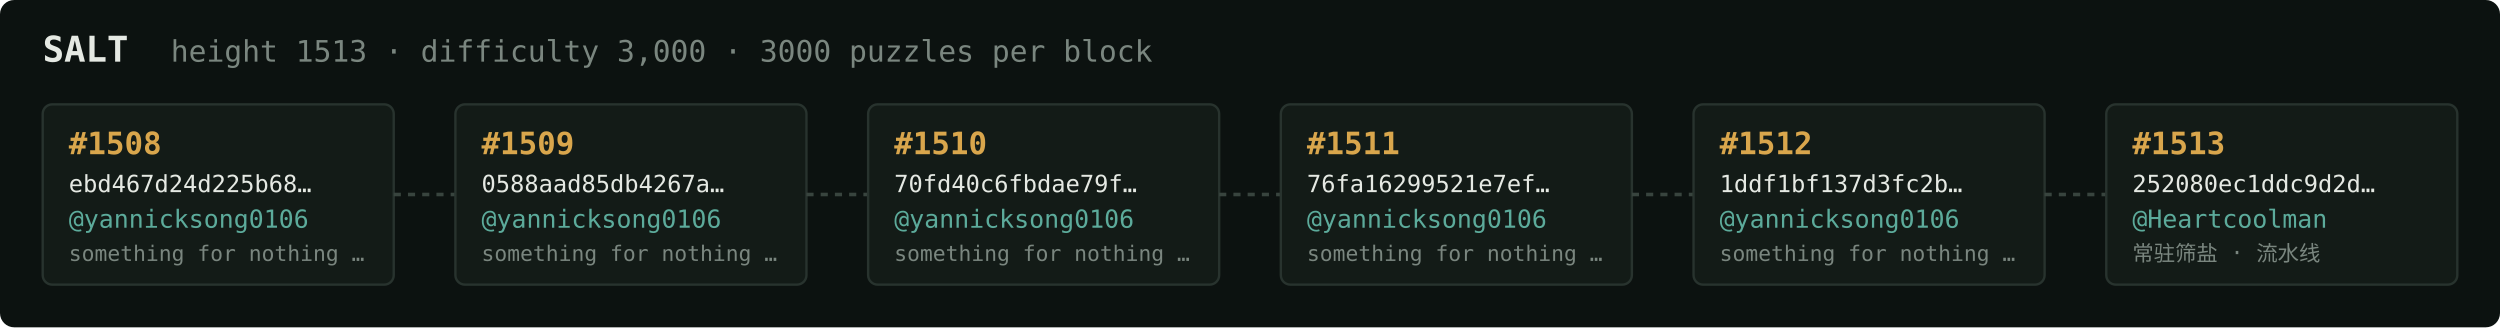
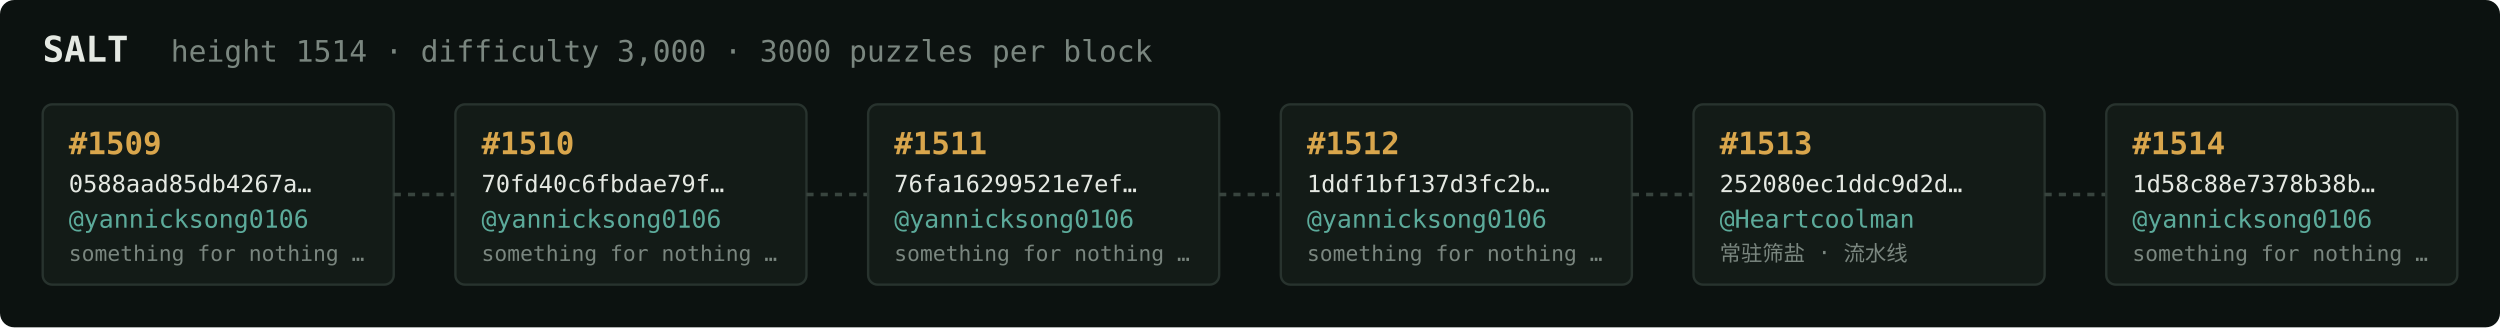
<svg xmlns="http://www.w3.org/2000/svg" width="1054" height="138" viewBox="0 0 1054 138" font-family="ui-monospace,SFMono-Regular,Menlo,monospace">
  <rect fill="#0c1210" width="1054" height="138" rx="6" />
  <text x="18" y="26" fill="#e5e9e3" font-size="15" font-weight="700">SALT</text>
-   <text x="72" y="26" fill="#7a867f" font-size="12.5">height 1513 · difficulty 3,000 · 3000 puzzles per block</text>
+   <text x="72" y="26" fill="#7a867f" font-size="12.5">height 1514 · difficulty 3,000 · 3000 puzzles per block</text>
  <rect x="18" y="44" width="148" height="76" rx="4" fill="#131b17" stroke="#28332e" stroke-width="1" />
-   <text x="29" y="65" fill="#d9a64c" font-size="13" font-weight="700">#1508</text>
-   <text x="29" y="81" fill="#e5e9e3" font-size="10">ebd467d24d225b68…</text>
+   <text x="29" y="65" fill="#d9a64c" font-size="13" font-weight="700">#1509</text>
+   <text x="29" y="81" fill="#e5e9e3" font-size="10">0588aad85db4267a…</text>
  <text x="29" y="96" fill="#5cab9b" font-size="10.5">@yannicksong0106</text>
  <text x="29" y="110" fill="#7a867f" font-size="9">something for nothing …</text>
  <line x1="166" y1="82.0" x2="192" y2="82.0" stroke="#38443e" stroke-width="1.5" stroke-dasharray="3 3" />
  <rect x="192" y="44" width="148" height="76" rx="4" fill="#131b17" stroke="#28332e" stroke-width="1" />
-   <text x="203" y="65" fill="#d9a64c" font-size="13" font-weight="700">#1509</text>
-   <text x="203" y="81" fill="#e5e9e3" font-size="10">0588aad85db4267a…</text>
+   <text x="203" y="65" fill="#d9a64c" font-size="13" font-weight="700">#1510</text>
+   <text x="203" y="81" fill="#e5e9e3" font-size="10">70fd40c6fbdae79f…</text>
  <text x="203" y="96" fill="#5cab9b" font-size="10.5">@yannicksong0106</text>
  <text x="203" y="110" fill="#7a867f" font-size="9">something for nothing …</text>
  <line x1="340" y1="82.0" x2="366" y2="82.0" stroke="#38443e" stroke-width="1.5" stroke-dasharray="3 3" />
  <rect x="366" y="44" width="148" height="76" rx="4" fill="#131b17" stroke="#28332e" stroke-width="1" />
-   <text x="377" y="65" fill="#d9a64c" font-size="13" font-weight="700">#1510</text>
-   <text x="377" y="81" fill="#e5e9e3" font-size="10">70fd40c6fbdae79f…</text>
+   <text x="377" y="65" fill="#d9a64c" font-size="13" font-weight="700">#1511</text>
+   <text x="377" y="81" fill="#e5e9e3" font-size="10">76fa16299521e7ef…</text>
  <text x="377" y="96" fill="#5cab9b" font-size="10.5">@yannicksong0106</text>
  <text x="377" y="110" fill="#7a867f" font-size="9">something for nothing …</text>
  <line x1="514" y1="82.0" x2="540" y2="82.0" stroke="#38443e" stroke-width="1.5" stroke-dasharray="3 3" />
  <rect x="540" y="44" width="148" height="76" rx="4" fill="#131b17" stroke="#28332e" stroke-width="1" />
-   <text x="551" y="65" fill="#d9a64c" font-size="13" font-weight="700">#1511</text>
-   <text x="551" y="81" fill="#e5e9e3" font-size="10">76fa16299521e7ef…</text>
+   <text x="551" y="65" fill="#d9a64c" font-size="13" font-weight="700">#1512</text>
+   <text x="551" y="81" fill="#e5e9e3" font-size="10">1ddf1bf137d3fc2b…</text>
  <text x="551" y="96" fill="#5cab9b" font-size="10.5">@yannicksong0106</text>
  <text x="551" y="110" fill="#7a867f" font-size="9">something for nothing …</text>
  <line x1="688" y1="82.0" x2="714" y2="82.0" stroke="#38443e" stroke-width="1.5" stroke-dasharray="3 3" />
  <rect x="714" y="44" width="148" height="76" rx="4" fill="#131b17" stroke="#28332e" stroke-width="1" />
-   <text x="725" y="65" fill="#d9a64c" font-size="13" font-weight="700">#1512</text>
-   <text x="725" y="81" fill="#e5e9e3" font-size="10">1ddf1bf137d3fc2b…</text>
-   <text x="725" y="96" fill="#5cab9b" font-size="10.5">@yannicksong0106</text>
-   <text x="725" y="110" fill="#7a867f" font-size="9">something for nothing …</text>
+   <text x="725" y="65" fill="#d9a64c" font-size="13" font-weight="700">#1513</text>
+   <text x="725" y="81" fill="#e5e9e3" font-size="10">252080ec1ddc9d2d…</text>
+   <text x="725" y="96" fill="#5cab9b" font-size="10.5">@Heartcoolman</text>
+   <text x="725" y="110" fill="#7a867f" font-size="9">常驻筛盐 · 流水线</text>
  <line x1="862" y1="82.0" x2="888" y2="82.0" stroke="#38443e" stroke-width="1.5" stroke-dasharray="3 3" />
  <rect x="888" y="44" width="148" height="76" rx="4" fill="#131b17" stroke="#28332e" stroke-width="1" />
-   <text x="899" y="65" fill="#d9a64c" font-size="13" font-weight="700">#1513</text>
-   <text x="899" y="81" fill="#e5e9e3" font-size="10">252080ec1ddc9d2d…</text>
-   <text x="899" y="96" fill="#5cab9b" font-size="10.5">@Heartcoolman</text>
-   <text x="899" y="110" fill="#7a867f" font-size="9">常驻筛盐 · 流水线</text>
+   <text x="899" y="65" fill="#d9a64c" font-size="13" font-weight="700">#1514</text>
+   <text x="899" y="81" fill="#e5e9e3" font-size="10">1d58c88e7378b38b…</text>
+   <text x="899" y="96" fill="#5cab9b" font-size="10.5">@yannicksong0106</text>
+   <text x="899" y="110" fill="#7a867f" font-size="9">something for nothing …</text>
</svg>
